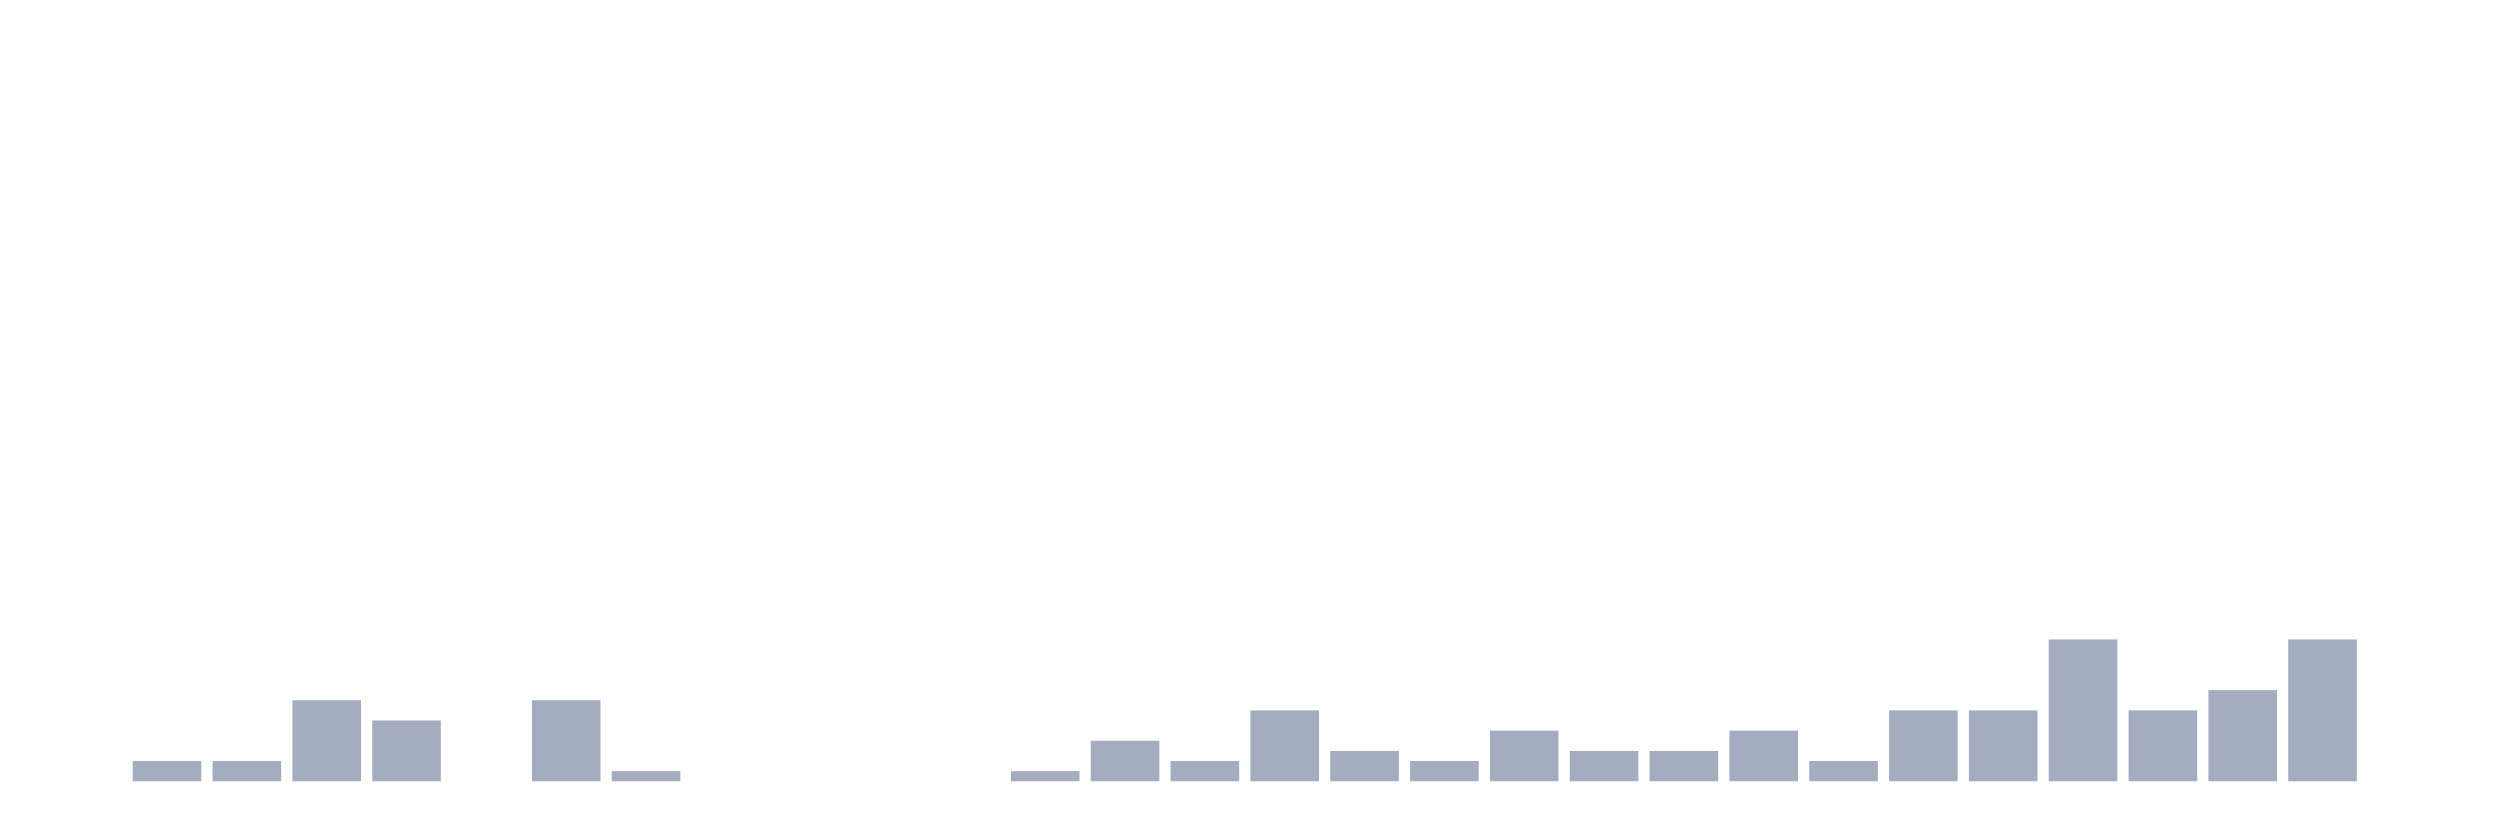
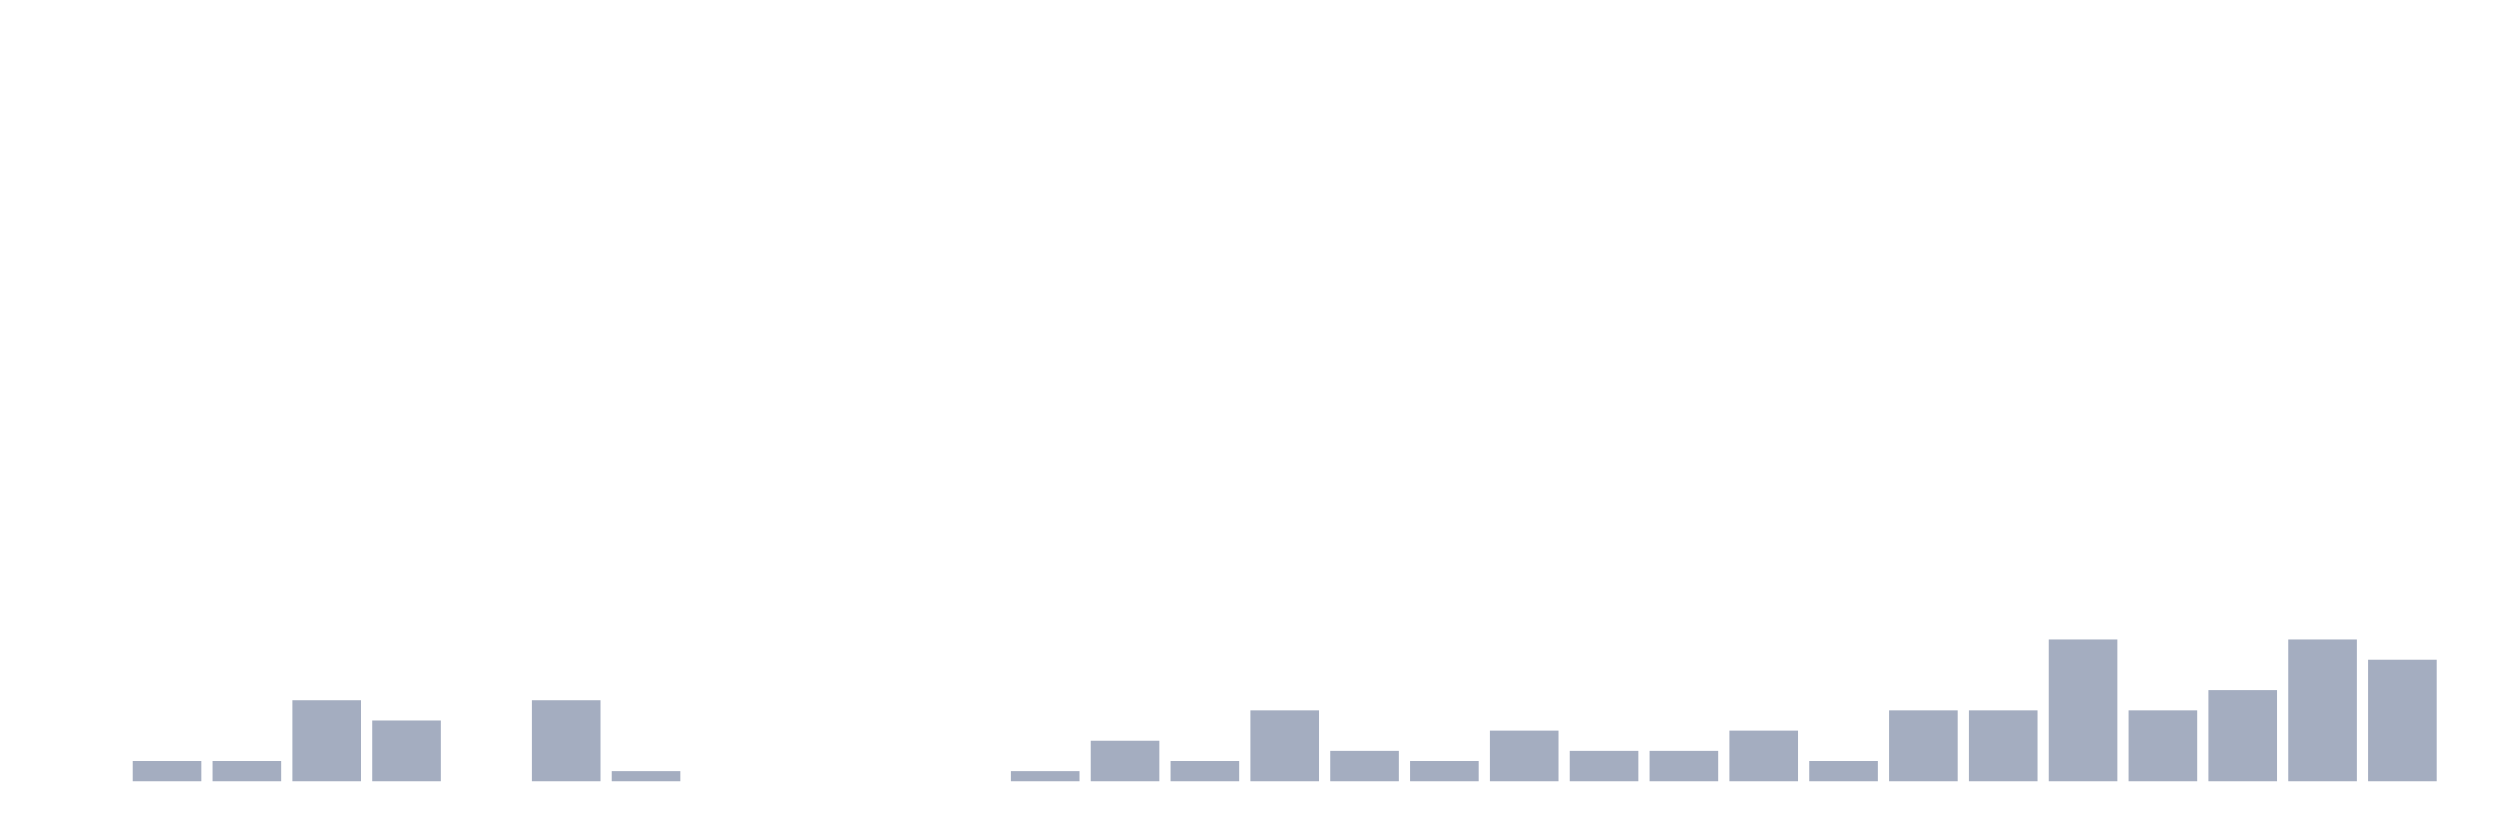
<svg xmlns="http://www.w3.org/2000/svg" viewBox="0 0 480 160">
  <g transform="translate(10,10)">
    <rect class="bar" x="0.153" width="13.175" y="140" height="0" fill="rgb(164,173,192)" />
    <rect class="bar" x="15.482" width="13.175" y="136.111" height="3.889" fill="rgb(164,173,192)" />
    <rect class="bar" x="30.81" width="13.175" y="136.111" height="3.889" fill="rgb(164,173,192)" />
    <rect class="bar" x="46.138" width="13.175" y="124.444" height="15.556" fill="rgb(164,173,192)" />
    <rect class="bar" x="61.466" width="13.175" y="128.333" height="11.667" fill="rgb(164,173,192)" />
    <rect class="bar" x="76.794" width="13.175" y="140" height="0" fill="rgb(164,173,192)" />
    <rect class="bar" x="92.123" width="13.175" y="124.444" height="15.556" fill="rgb(164,173,192)" />
    <rect class="bar" x="107.451" width="13.175" y="138.056" height="1.944" fill="rgb(164,173,192)" />
    <rect class="bar" x="122.779" width="13.175" y="140" height="0" fill="rgb(164,173,192)" />
    <rect class="bar" x="138.107" width="13.175" y="140" height="0" fill="rgb(164,173,192)" />
    <rect class="bar" x="153.436" width="13.175" y="140" height="0" fill="rgb(164,173,192)" />
    <rect class="bar" x="168.764" width="13.175" y="140" height="0" fill="rgb(164,173,192)" />
    <rect class="bar" x="184.092" width="13.175" y="138.056" height="1.944" fill="rgb(164,173,192)" />
    <rect class="bar" x="199.42" width="13.175" y="132.222" height="7.778" fill="rgb(164,173,192)" />
    <rect class="bar" x="214.748" width="13.175" y="136.111" height="3.889" fill="rgb(164,173,192)" />
    <rect class="bar" x="230.077" width="13.175" y="126.389" height="13.611" fill="rgb(164,173,192)" />
    <rect class="bar" x="245.405" width="13.175" y="134.167" height="5.833" fill="rgb(164,173,192)" />
    <rect class="bar" x="260.733" width="13.175" y="136.111" height="3.889" fill="rgb(164,173,192)" />
    <rect class="bar" x="276.061" width="13.175" y="130.278" height="9.722" fill="rgb(164,173,192)" />
    <rect class="bar" x="291.39" width="13.175" y="134.167" height="5.833" fill="rgb(164,173,192)" />
    <rect class="bar" x="306.718" width="13.175" y="134.167" height="5.833" fill="rgb(164,173,192)" />
    <rect class="bar" x="322.046" width="13.175" y="130.278" height="9.722" fill="rgb(164,173,192)" />
    <rect class="bar" x="337.374" width="13.175" y="136.111" height="3.889" fill="rgb(164,173,192)" />
    <rect class="bar" x="352.702" width="13.175" y="126.389" height="13.611" fill="rgb(164,173,192)" />
    <rect class="bar" x="368.031" width="13.175" y="126.389" height="13.611" fill="rgb(164,173,192)" />
    <rect class="bar" x="383.359" width="13.175" y="112.778" height="27.222" fill="rgb(164,173,192)" />
    <rect class="bar" x="398.687" width="13.175" y="126.389" height="13.611" fill="rgb(164,173,192)" />
    <rect class="bar" x="414.015" width="13.175" y="122.5" height="17.5" fill="rgb(164,173,192)" />
    <rect class="bar" x="429.344" width="13.175" y="112.778" height="27.222" fill="rgb(164,173,192)" />
-     <rect class="bar" x="444.672" width="13.175" y="140" height="0" fill="rgb(164,173,192)" />
+     <rect class="bar" x="444.672" width="13.175" y="116.667" height="23.333" fill="rgb(164,173,192)" />
  </g>
</svg>
